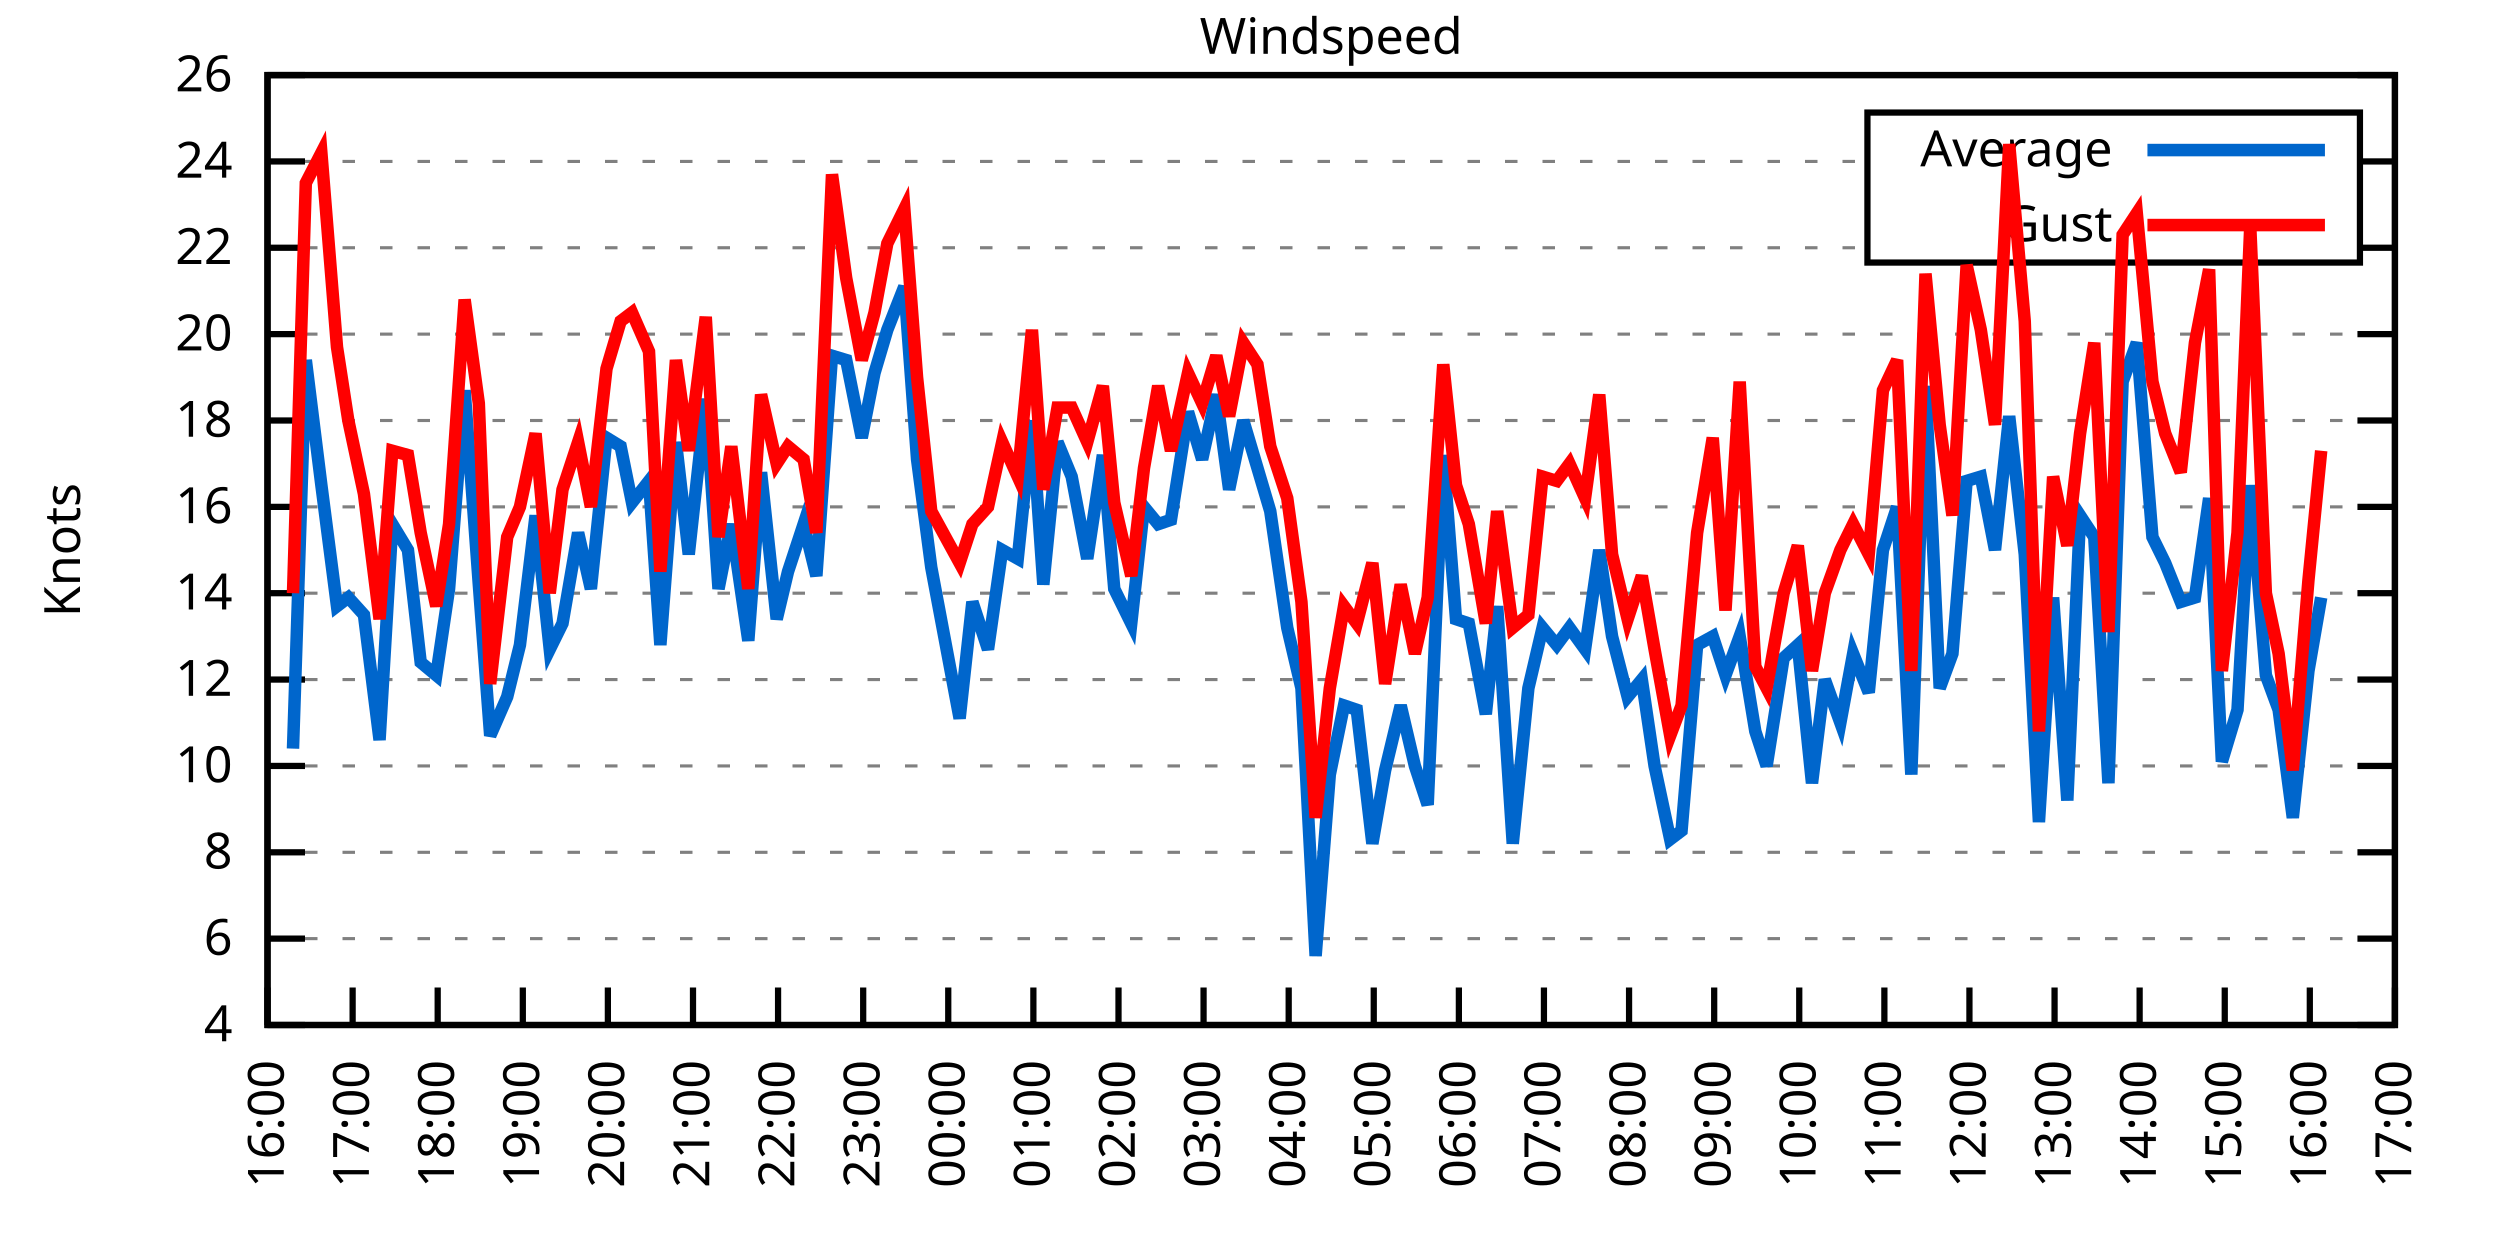
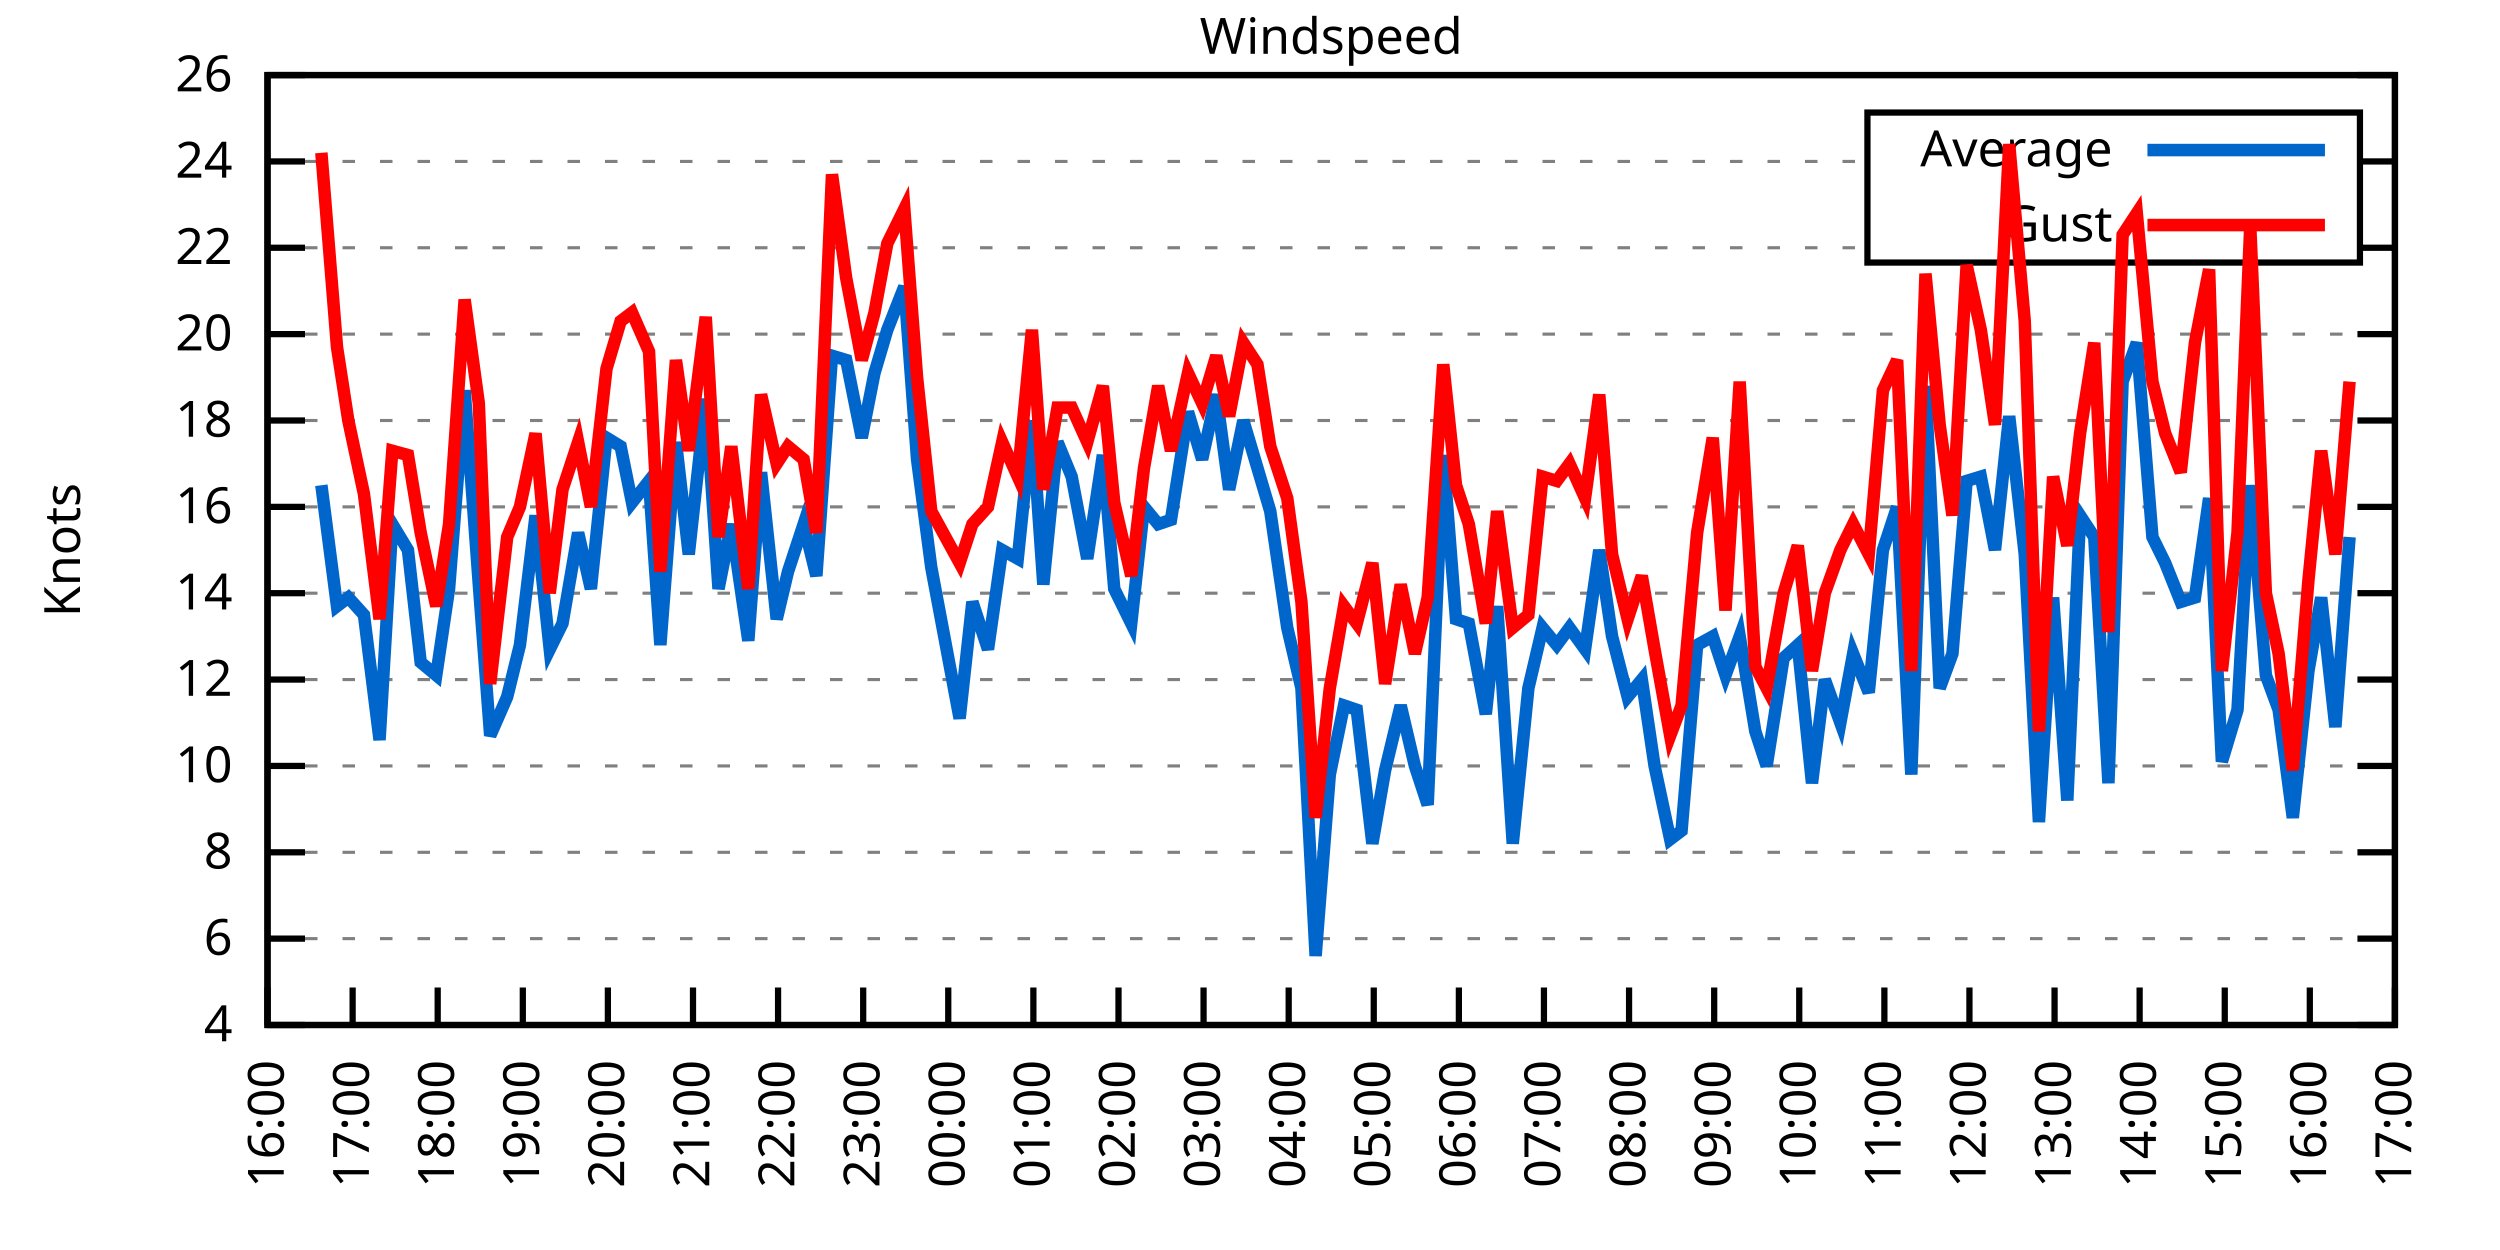
<svg xmlns="http://www.w3.org/2000/svg" xmlns:xlink="http://www.w3.org/1999/xlink" width="400" height="200" viewBox="0 0 400 200">
  <g id="gnuplot_canvas">
    <rect x="0" y="0" width="400" height="200" fill="none" />
    <defs>
      <circle id="gpDot" r="0.5" stroke-width="0.5" stroke="currentColor" />
      <path id="gpPt0" stroke-width="0.333" stroke="currentColor" d="M-1,0 h2 M0,-1 v2" />
      <path id="gpPt1" stroke-width="0.333" stroke="currentColor" d="M-1,-1 L1,1 M1,-1 L-1,1" />
      <path id="gpPt2" stroke-width="0.333" stroke="currentColor" d="M-1,0 L1,0 M0,-1 L0,1 M-1,-1 L1,1 M-1,1 L1,-1" />
      <rect id="gpPt3" stroke-width="0.333" stroke="currentColor" x="-1" y="-1" width="2" height="2" />
      <rect id="gpPt4" stroke-width="0.333" stroke="currentColor" fill="currentColor" x="-1" y="-1" width="2" height="2" />
      <circle id="gpPt5" stroke-width="0.333" stroke="currentColor" cx="0" cy="0" r="1" />
      <use xlink:href="#gpPt5" id="gpPt6" fill="currentColor" stroke="none" />
      <path id="gpPt7" stroke-width="0.333" stroke="currentColor" d="M0,-1.33 L-1.33,0.67 L1.33,0.67 z" />
      <use xlink:href="#gpPt7" id="gpPt8" fill="currentColor" stroke="none" />
      <use xlink:href="#gpPt7" id="gpPt9" stroke="currentColor" transform="rotate(180)" />
      <use xlink:href="#gpPt9" id="gpPt10" fill="currentColor" stroke="none" />
      <use xlink:href="#gpPt3" id="gpPt11" stroke="currentColor" transform="rotate(45)" />
      <use xlink:href="#gpPt11" id="gpPt12" fill="currentColor" stroke="none" />
      <path id="gpPt13" stroke-width="0.333" stroke="currentColor" d="M0,1.330 L1.265,0.411 L0.782,-1.067 L-0.782,-1.076 L-1.265,0.411 z" />
      <use xlink:href="#gpPt13" id="gpPt14" fill="currentColor" stroke="none" />
      <filter id="textbox" filterUnits="objectBoundingBox" x="0" y="0" height="1" width="1">
        <feFlood flood-color="white" flood-opacity="1" result="bgnd" />
        <feComposite in="SourceGraphic" in2="bgnd" operator="atop" />
      </filter>
      <filter id="greybox" filterUnits="objectBoundingBox" x="0" y="0" height="1" width="1">
        <feFlood flood-color="lightgrey" flood-opacity="1" result="grey" />
        <feComposite in="SourceGraphic" in2="grey" operator="atop" />
      </filter>
    </defs>
    <g fill="none" color="white" stroke="currentColor" stroke-width="1.00" stroke-linecap="butt" stroke-linejoin="miter">
</g>
    <g fill="none" color="black" stroke="currentColor" stroke-width="1.00" stroke-linecap="butt" stroke-linejoin="miter">
      <g stroke="none" shape-rendering="crispEdges">
        <polygon fill="rgb(255, 255, 255)" points="42.80,164.00 383.18,164.00 383.18,12.02 42.80,12.02 " />
      </g>
    </g>
    <g fill="none" color="black" stroke="currentColor" stroke-width="1.00" stroke-linecap="butt" stroke-linejoin="miter">
</g>
    <g fill="none" color="black" stroke="black" stroke-width="0.50" stroke-linecap="butt" stroke-linejoin="miter">
</g>
    <g fill="none" color="gray" stroke="currentColor" stroke-width="0.50" stroke-linecap="butt" stroke-linejoin="miter">
      <path stroke="gray" stroke-dasharray="2,4" class="gridline" d="M42.80,164.00 L383.19,164.00  " />
    </g>
    <g fill="none" color="gray" stroke="gray" stroke-width="1.00" stroke-linecap="butt" stroke-linejoin="miter">
</g>
    <g fill="none" color="black" stroke="currentColor" stroke-width="1.00" stroke-linecap="butt" stroke-linejoin="miter">
      <path stroke="black" d="M42.80,164.00 L48.80,164.00 M383.19,164.00 L377.19,164.00  " />
      <g transform="translate(37.20,166.60)" stroke="none" fill="black" font-family="Sans" font-size="8.00" text-anchor="end">
        <text>
          <tspan font-family="Sans"> 4</tspan>
        </text>
      </g>
    </g>
    <g fill="none" color="black" stroke="currentColor" stroke-width="1.00" stroke-linecap="butt" stroke-linejoin="miter">
</g>
    <g fill="none" color="black" stroke="black" stroke-width="0.50" stroke-linecap="butt" stroke-linejoin="miter">
</g>
    <g fill="none" color="gray" stroke="currentColor" stroke-width="0.50" stroke-linecap="butt" stroke-linejoin="miter">
      <path stroke="gray" stroke-dasharray="2,4" class="gridline" d="M42.80,150.18 L383.19,150.18  " />
    </g>
    <g fill="none" color="gray" stroke="gray" stroke-width="1.00" stroke-linecap="butt" stroke-linejoin="miter">
</g>
    <g fill="none" color="black" stroke="currentColor" stroke-width="1.00" stroke-linecap="butt" stroke-linejoin="miter">
      <path stroke="black" d="M42.80,150.18 L48.80,150.18 M383.19,150.18 L377.19,150.18  " />
      <g transform="translate(37.20,152.78)" stroke="none" fill="black" font-family="Sans" font-size="8.00" text-anchor="end">
        <text>
          <tspan font-family="Sans"> 6</tspan>
        </text>
      </g>
    </g>
    <g fill="none" color="black" stroke="currentColor" stroke-width="1.00" stroke-linecap="butt" stroke-linejoin="miter">
</g>
    <g fill="none" color="black" stroke="black" stroke-width="0.50" stroke-linecap="butt" stroke-linejoin="miter">
</g>
    <g fill="none" color="gray" stroke="currentColor" stroke-width="0.50" stroke-linecap="butt" stroke-linejoin="miter">
      <path stroke="gray" stroke-dasharray="2,4" class="gridline" d="M42.80,136.37 L383.19,136.37  " />
    </g>
    <g fill="none" color="gray" stroke="gray" stroke-width="1.00" stroke-linecap="butt" stroke-linejoin="miter">
</g>
    <g fill="none" color="black" stroke="currentColor" stroke-width="1.00" stroke-linecap="butt" stroke-linejoin="miter">
      <path stroke="black" d="M42.80,136.37 L48.80,136.37 M383.19,136.37 L377.19,136.37  " />
      <g transform="translate(37.20,138.97)" stroke="none" fill="black" font-family="Sans" font-size="8.00" text-anchor="end">
        <text>
          <tspan font-family="Sans"> 8</tspan>
        </text>
      </g>
    </g>
    <g fill="none" color="black" stroke="currentColor" stroke-width="1.00" stroke-linecap="butt" stroke-linejoin="miter">
</g>
    <g fill="none" color="black" stroke="black" stroke-width="0.50" stroke-linecap="butt" stroke-linejoin="miter">
</g>
    <g fill="none" color="gray" stroke="currentColor" stroke-width="0.50" stroke-linecap="butt" stroke-linejoin="miter">
      <path stroke="gray" stroke-dasharray="2,4" class="gridline" d="M42.80,122.55 L383.19,122.55  " />
    </g>
    <g fill="none" color="gray" stroke="gray" stroke-width="1.00" stroke-linecap="butt" stroke-linejoin="miter">
</g>
    <g fill="none" color="black" stroke="currentColor" stroke-width="1.00" stroke-linecap="butt" stroke-linejoin="miter">
      <path stroke="black" d="M42.80,122.55 L48.80,122.55 M383.19,122.55 L377.19,122.55  " />
      <g transform="translate(37.20,125.15)" stroke="none" fill="black" font-family="Sans" font-size="8.00" text-anchor="end">
        <text>
          <tspan font-family="Sans"> 10</tspan>
        </text>
      </g>
    </g>
    <g fill="none" color="black" stroke="currentColor" stroke-width="1.00" stroke-linecap="butt" stroke-linejoin="miter">
</g>
    <g fill="none" color="black" stroke="black" stroke-width="0.50" stroke-linecap="butt" stroke-linejoin="miter">
</g>
    <g fill="none" color="gray" stroke="currentColor" stroke-width="0.50" stroke-linecap="butt" stroke-linejoin="miter">
      <path stroke="gray" stroke-dasharray="2,4" class="gridline" d="M42.80,108.73 L383.19,108.73  " />
    </g>
    <g fill="none" color="gray" stroke="gray" stroke-width="1.00" stroke-linecap="butt" stroke-linejoin="miter">
</g>
    <g fill="none" color="black" stroke="currentColor" stroke-width="1.00" stroke-linecap="butt" stroke-linejoin="miter">
      <path stroke="black" d="M42.80,108.73 L48.80,108.73 M383.19,108.73 L377.19,108.73  " />
      <g transform="translate(37.20,111.33)" stroke="none" fill="black" font-family="Sans" font-size="8.00" text-anchor="end">
        <text>
          <tspan font-family="Sans"> 12</tspan>
        </text>
      </g>
    </g>
    <g fill="none" color="black" stroke="currentColor" stroke-width="1.00" stroke-linecap="butt" stroke-linejoin="miter">
</g>
    <g fill="none" color="black" stroke="black" stroke-width="0.50" stroke-linecap="butt" stroke-linejoin="miter">
</g>
    <g fill="none" color="gray" stroke="currentColor" stroke-width="0.50" stroke-linecap="butt" stroke-linejoin="miter">
      <path stroke="gray" stroke-dasharray="2,4" class="gridline" d="M42.80,94.91 L383.19,94.91  " />
    </g>
    <g fill="none" color="gray" stroke="gray" stroke-width="1.00" stroke-linecap="butt" stroke-linejoin="miter">
</g>
    <g fill="none" color="black" stroke="currentColor" stroke-width="1.00" stroke-linecap="butt" stroke-linejoin="miter">
      <path stroke="black" d="M42.80,94.91 L48.80,94.91 M383.19,94.91 L377.19,94.91  " />
      <g transform="translate(37.20,97.51)" stroke="none" fill="black" font-family="Sans" font-size="8.00" text-anchor="end">
        <text>
          <tspan font-family="Sans"> 14</tspan>
        </text>
      </g>
    </g>
    <g fill="none" color="black" stroke="currentColor" stroke-width="1.00" stroke-linecap="butt" stroke-linejoin="miter">
</g>
    <g fill="none" color="black" stroke="black" stroke-width="0.50" stroke-linecap="butt" stroke-linejoin="miter">
</g>
    <g fill="none" color="gray" stroke="currentColor" stroke-width="0.50" stroke-linecap="butt" stroke-linejoin="miter">
      <path stroke="gray" stroke-dasharray="2,4" class="gridline" d="M42.80,81.10 L383.19,81.10  " />
    </g>
    <g fill="none" color="gray" stroke="gray" stroke-width="1.00" stroke-linecap="butt" stroke-linejoin="miter">
</g>
    <g fill="none" color="black" stroke="currentColor" stroke-width="1.00" stroke-linecap="butt" stroke-linejoin="miter">
      <path stroke="black" d="M42.80,81.10 L48.80,81.10 M383.19,81.10 L377.19,81.10  " />
      <g transform="translate(37.20,83.70)" stroke="none" fill="black" font-family="Sans" font-size="8.00" text-anchor="end">
        <text>
          <tspan font-family="Sans"> 16</tspan>
        </text>
      </g>
    </g>
    <g fill="none" color="black" stroke="currentColor" stroke-width="1.00" stroke-linecap="butt" stroke-linejoin="miter">
</g>
    <g fill="none" color="black" stroke="black" stroke-width="0.50" stroke-linecap="butt" stroke-linejoin="miter">
</g>
    <g fill="none" color="gray" stroke="currentColor" stroke-width="0.50" stroke-linecap="butt" stroke-linejoin="miter">
      <path stroke="gray" stroke-dasharray="2,4" class="gridline" d="M42.80,67.28 L383.19,67.28  " />
    </g>
    <g fill="none" color="gray" stroke="gray" stroke-width="1.00" stroke-linecap="butt" stroke-linejoin="miter">
</g>
    <g fill="none" color="black" stroke="currentColor" stroke-width="1.00" stroke-linecap="butt" stroke-linejoin="miter">
      <path stroke="black" d="M42.80,67.28 L48.80,67.28 M383.19,67.28 L377.19,67.28  " />
      <g transform="translate(37.20,69.88)" stroke="none" fill="black" font-family="Sans" font-size="8.00" text-anchor="end">
        <text>
          <tspan font-family="Sans"> 18</tspan>
        </text>
      </g>
    </g>
    <g fill="none" color="black" stroke="currentColor" stroke-width="1.00" stroke-linecap="butt" stroke-linejoin="miter">
</g>
    <g fill="none" color="black" stroke="black" stroke-width="0.50" stroke-linecap="butt" stroke-linejoin="miter">
</g>
    <g fill="none" color="gray" stroke="currentColor" stroke-width="0.50" stroke-linecap="butt" stroke-linejoin="miter">
      <path stroke="gray" stroke-dasharray="2,4" class="gridline" d="M42.80,53.46 L383.19,53.46  " />
    </g>
    <g fill="none" color="gray" stroke="gray" stroke-width="1.00" stroke-linecap="butt" stroke-linejoin="miter">
</g>
    <g fill="none" color="black" stroke="currentColor" stroke-width="1.00" stroke-linecap="butt" stroke-linejoin="miter">
      <path stroke="black" d="M42.80,53.46 L48.80,53.46 M383.19,53.46 L377.19,53.46  " />
      <g transform="translate(37.20,56.06)" stroke="none" fill="black" font-family="Sans" font-size="8.00" text-anchor="end">
        <text>
          <tspan font-family="Sans"> 20</tspan>
        </text>
      </g>
    </g>
    <g fill="none" color="black" stroke="currentColor" stroke-width="1.00" stroke-linecap="butt" stroke-linejoin="miter">
</g>
    <g fill="none" color="black" stroke="black" stroke-width="0.50" stroke-linecap="butt" stroke-linejoin="miter">
</g>
    <g fill="none" color="gray" stroke="currentColor" stroke-width="0.50" stroke-linecap="butt" stroke-linejoin="miter">
      <path stroke="gray" stroke-dasharray="2,4" class="gridline" d="M42.80,39.64 L298.79,39.64 M377.59,39.64 L383.19,39.64  " />
    </g>
    <g fill="none" color="gray" stroke="gray" stroke-width="1.00" stroke-linecap="butt" stroke-linejoin="miter">
</g>
    <g fill="none" color="black" stroke="currentColor" stroke-width="1.00" stroke-linecap="butt" stroke-linejoin="miter">
      <path stroke="black" d="M42.80,39.64 L48.80,39.64 M383.19,39.64 L377.19,39.64  " />
      <g transform="translate(37.20,42.24)" stroke="none" fill="black" font-family="Sans" font-size="8.00" text-anchor="end">
        <text>
          <tspan font-family="Sans"> 22</tspan>
        </text>
      </g>
    </g>
    <g fill="none" color="black" stroke="currentColor" stroke-width="1.00" stroke-linecap="butt" stroke-linejoin="miter">
</g>
    <g fill="none" color="black" stroke="black" stroke-width="0.50" stroke-linecap="butt" stroke-linejoin="miter">
</g>
    <g fill="none" color="gray" stroke="currentColor" stroke-width="0.50" stroke-linecap="butt" stroke-linejoin="miter">
      <path stroke="gray" stroke-dasharray="2,4" class="gridline" d="M42.80,25.83 L298.79,25.83 M377.59,25.83 L383.19,25.83  " />
    </g>
    <g fill="none" color="gray" stroke="gray" stroke-width="1.00" stroke-linecap="butt" stroke-linejoin="miter">
</g>
    <g fill="none" color="black" stroke="currentColor" stroke-width="1.00" stroke-linecap="butt" stroke-linejoin="miter">
      <path stroke="black" d="M42.80,25.83 L48.80,25.83 M383.19,25.83 L377.19,25.83  " />
      <g transform="translate(37.20,28.43)" stroke="none" fill="black" font-family="Sans" font-size="8.00" text-anchor="end">
        <text>
          <tspan font-family="Sans"> 24</tspan>
        </text>
      </g>
    </g>
    <g fill="none" color="black" stroke="currentColor" stroke-width="1.00" stroke-linecap="butt" stroke-linejoin="miter">
</g>
    <g fill="none" color="black" stroke="black" stroke-width="0.50" stroke-linecap="butt" stroke-linejoin="miter">
</g>
    <g fill="none" color="gray" stroke="currentColor" stroke-width="0.50" stroke-linecap="butt" stroke-linejoin="miter">
      <path stroke="gray" stroke-dasharray="2,4" class="gridline" d="M42.80,12.01 L383.19,12.01  " />
    </g>
    <g fill="none" color="gray" stroke="gray" stroke-width="1.00" stroke-linecap="butt" stroke-linejoin="miter">
</g>
    <g fill="none" color="black" stroke="currentColor" stroke-width="1.00" stroke-linecap="butt" stroke-linejoin="miter">
      <path stroke="black" d="M42.80,12.01 L48.80,12.01 M383.19,12.01 L377.19,12.01  " />
      <g transform="translate(37.20,14.61)" stroke="none" fill="black" font-family="Sans" font-size="8.00" text-anchor="end">
        <text>
          <tspan font-family="Sans"> 26</tspan>
        </text>
      </g>
    </g>
    <g fill="none" color="black" stroke="currentColor" stroke-width="1.00" stroke-linecap="butt" stroke-linejoin="miter">
      <path stroke="black" d="M42.80,164.00 L42.80,158.00  " />
      <g transform="translate(45.40,169.60) rotate(270.00)" stroke="none" fill="black" font-family="Sans" font-size="8.00" text-anchor="end">
        <text>
          <tspan font-family="Sans">16:00</tspan>
        </text>
      </g>
    </g>
    <g fill="none" color="black" stroke="currentColor" stroke-width="1.00" stroke-linecap="butt" stroke-linejoin="miter">
      <path stroke="black" d="M56.42,164.00 L56.42,158.00  " />
      <g transform="translate(59.02,169.60) rotate(270.00)" stroke="none" fill="black" font-family="Sans" font-size="8.00" text-anchor="end">
        <text>
          <tspan font-family="Sans">17:00</tspan>
        </text>
      </g>
    </g>
    <g fill="none" color="black" stroke="currentColor" stroke-width="1.00" stroke-linecap="butt" stroke-linejoin="miter">
      <path stroke="black" d="M70.03,164.00 L70.03,158.00  " />
      <g transform="translate(72.63,169.60) rotate(270.00)" stroke="none" fill="black" font-family="Sans" font-size="8.00" text-anchor="end">
        <text>
          <tspan font-family="Sans">18:00</tspan>
        </text>
      </g>
    </g>
    <g fill="none" color="black" stroke="currentColor" stroke-width="1.00" stroke-linecap="butt" stroke-linejoin="miter">
      <path stroke="black" d="M83.65,164.00 L83.65,158.00  " />
      <g transform="translate(86.25,169.60) rotate(270.00)" stroke="none" fill="black" font-family="Sans" font-size="8.00" text-anchor="end">
        <text>
          <tspan font-family="Sans">19:00</tspan>
        </text>
      </g>
    </g>
    <g fill="none" color="black" stroke="currentColor" stroke-width="1.00" stroke-linecap="butt" stroke-linejoin="miter">
      <path stroke="black" d="M97.26,164.00 L97.26,158.00  " />
      <g transform="translate(99.86,169.60) rotate(270.00)" stroke="none" fill="black" font-family="Sans" font-size="8.00" text-anchor="end">
        <text>
          <tspan font-family="Sans">20:00</tspan>
        </text>
      </g>
    </g>
    <g fill="none" color="black" stroke="currentColor" stroke-width="1.00" stroke-linecap="butt" stroke-linejoin="miter">
      <path stroke="black" d="M110.88,164.00 L110.88,158.00  " />
      <g transform="translate(113.48,169.60) rotate(270.00)" stroke="none" fill="black" font-family="Sans" font-size="8.00" text-anchor="end">
        <text>
          <tspan font-family="Sans">21:00</tspan>
        </text>
      </g>
    </g>
    <g fill="none" color="black" stroke="currentColor" stroke-width="1.00" stroke-linecap="butt" stroke-linejoin="miter">
      <path stroke="black" d="M124.49,164.00 L124.49,158.00  " />
      <g transform="translate(127.09,169.60) rotate(270.00)" stroke="none" fill="black" font-family="Sans" font-size="8.00" text-anchor="end">
        <text>
          <tspan font-family="Sans">22:00</tspan>
        </text>
      </g>
    </g>
    <g fill="none" color="black" stroke="currentColor" stroke-width="1.00" stroke-linecap="butt" stroke-linejoin="miter">
      <path stroke="black" d="M138.11,164.00 L138.11,158.00  " />
      <g transform="translate(140.71,169.60) rotate(270.00)" stroke="none" fill="black" font-family="Sans" font-size="8.00" text-anchor="end">
        <text>
          <tspan font-family="Sans">23:00</tspan>
        </text>
      </g>
    </g>
    <g fill="none" color="black" stroke="currentColor" stroke-width="1.00" stroke-linecap="butt" stroke-linejoin="miter">
      <path stroke="black" d="M151.72,164.00 L151.72,158.00  " />
      <g transform="translate(154.32,169.60) rotate(270.00)" stroke="none" fill="black" font-family="Sans" font-size="8.00" text-anchor="end">
        <text>
          <tspan font-family="Sans">00:00</tspan>
        </text>
      </g>
    </g>
    <g fill="none" color="black" stroke="currentColor" stroke-width="1.00" stroke-linecap="butt" stroke-linejoin="miter">
      <path stroke="black" d="M165.34,164.00 L165.34,158.00  " />
      <g transform="translate(167.94,169.60) rotate(270.00)" stroke="none" fill="black" font-family="Sans" font-size="8.00" text-anchor="end">
        <text>
          <tspan font-family="Sans">01:00</tspan>
        </text>
      </g>
    </g>
    <g fill="none" color="black" stroke="currentColor" stroke-width="1.00" stroke-linecap="butt" stroke-linejoin="miter">
      <path stroke="black" d="M178.96,164.00 L178.96,158.00  " />
      <g transform="translate(181.56,169.60) rotate(270.00)" stroke="none" fill="black" font-family="Sans" font-size="8.00" text-anchor="end">
        <text>
          <tspan font-family="Sans">02:00</tspan>
        </text>
      </g>
    </g>
    <g fill="none" color="black" stroke="currentColor" stroke-width="1.00" stroke-linecap="butt" stroke-linejoin="miter">
      <path stroke="black" d="M192.57,164.00 L192.57,158.00  " />
      <g transform="translate(195.17,169.60) rotate(270.00)" stroke="none" fill="black" font-family="Sans" font-size="8.00" text-anchor="end">
        <text>
          <tspan font-family="Sans">03:00</tspan>
        </text>
      </g>
    </g>
    <g fill="none" color="black" stroke="currentColor" stroke-width="1.00" stroke-linecap="butt" stroke-linejoin="miter">
      <path stroke="black" d="M206.19,164.00 L206.19,158.00  " />
      <g transform="translate(208.79,169.60) rotate(270.00)" stroke="none" fill="black" font-family="Sans" font-size="8.00" text-anchor="end">
        <text>
          <tspan font-family="Sans">04:00</tspan>
        </text>
      </g>
    </g>
    <g fill="none" color="black" stroke="currentColor" stroke-width="1.00" stroke-linecap="butt" stroke-linejoin="miter">
      <path stroke="black" d="M219.80,164.00 L219.80,158.00  " />
      <g transform="translate(222.40,169.60) rotate(270.00)" stroke="none" fill="black" font-family="Sans" font-size="8.00" text-anchor="end">
        <text>
          <tspan font-family="Sans">05:00</tspan>
        </text>
      </g>
    </g>
    <g fill="none" color="black" stroke="currentColor" stroke-width="1.00" stroke-linecap="butt" stroke-linejoin="miter">
      <path stroke="black" d="M233.42,164.00 L233.42,158.00  " />
      <g transform="translate(236.02,169.60) rotate(270.00)" stroke="none" fill="black" font-family="Sans" font-size="8.00" text-anchor="end">
        <text>
          <tspan font-family="Sans">06:00</tspan>
        </text>
      </g>
    </g>
    <g fill="none" color="black" stroke="currentColor" stroke-width="1.00" stroke-linecap="butt" stroke-linejoin="miter">
      <path stroke="black" d="M247.03,164.00 L247.03,158.00  " />
      <g transform="translate(249.63,169.60) rotate(270.00)" stroke="none" fill="black" font-family="Sans" font-size="8.00" text-anchor="end">
        <text>
          <tspan font-family="Sans">07:00</tspan>
        </text>
      </g>
    </g>
    <g fill="none" color="black" stroke="currentColor" stroke-width="1.00" stroke-linecap="butt" stroke-linejoin="miter">
      <path stroke="black" d="M260.65,164.00 L260.65,158.00  " />
      <g transform="translate(263.25,169.60) rotate(270.00)" stroke="none" fill="black" font-family="Sans" font-size="8.00" text-anchor="end">
        <text>
          <tspan font-family="Sans">08:00</tspan>
        </text>
      </g>
    </g>
    <g fill="none" color="black" stroke="currentColor" stroke-width="1.00" stroke-linecap="butt" stroke-linejoin="miter">
      <path stroke="black" d="M274.27,164.00 L274.27,158.00  " />
      <g transform="translate(276.87,169.60) rotate(270.00)" stroke="none" fill="black" font-family="Sans" font-size="8.00" text-anchor="end">
        <text>
          <tspan font-family="Sans">09:00</tspan>
        </text>
      </g>
    </g>
    <g fill="none" color="black" stroke="currentColor" stroke-width="1.00" stroke-linecap="butt" stroke-linejoin="miter">
      <path stroke="black" d="M287.88,164.00 L287.88,158.00  " />
      <g transform="translate(290.48,169.60) rotate(270.00)" stroke="none" fill="black" font-family="Sans" font-size="8.00" text-anchor="end">
        <text>
          <tspan font-family="Sans">10:00</tspan>
        </text>
      </g>
    </g>
    <g fill="none" color="black" stroke="currentColor" stroke-width="1.00" stroke-linecap="butt" stroke-linejoin="miter">
      <path stroke="black" d="M301.50,164.00 L301.50,158.00  " />
      <g transform="translate(304.10,169.60) rotate(270.00)" stroke="none" fill="black" font-family="Sans" font-size="8.00" text-anchor="end">
        <text>
          <tspan font-family="Sans">11:00</tspan>
        </text>
      </g>
    </g>
    <g fill="none" color="black" stroke="currentColor" stroke-width="1.00" stroke-linecap="butt" stroke-linejoin="miter">
      <path stroke="black" d="M315.11,164.00 L315.11,158.00  " />
      <g transform="translate(317.71,169.60) rotate(270.00)" stroke="none" fill="black" font-family="Sans" font-size="8.00" text-anchor="end">
        <text>
          <tspan font-family="Sans">12:00</tspan>
        </text>
      </g>
    </g>
    <g fill="none" color="black" stroke="currentColor" stroke-width="1.00" stroke-linecap="butt" stroke-linejoin="miter">
      <path stroke="black" d="M328.73,164.00 L328.73,158.00  " />
      <g transform="translate(331.33,169.60) rotate(270.00)" stroke="none" fill="black" font-family="Sans" font-size="8.00" text-anchor="end">
        <text>
          <tspan font-family="Sans">13:00</tspan>
        </text>
      </g>
    </g>
    <g fill="none" color="black" stroke="currentColor" stroke-width="1.00" stroke-linecap="butt" stroke-linejoin="miter">
      <path stroke="black" d="M342.34,164.00 L342.34,158.00  " />
      <g transform="translate(344.94,169.60) rotate(270.00)" stroke="none" fill="black" font-family="Sans" font-size="8.00" text-anchor="end">
        <text>
          <tspan font-family="Sans">14:00</tspan>
        </text>
      </g>
    </g>
    <g fill="none" color="black" stroke="currentColor" stroke-width="1.00" stroke-linecap="butt" stroke-linejoin="miter">
      <path stroke="black" d="M355.96,164.00 L355.96,158.00  " />
      <g transform="translate(358.56,169.60) rotate(270.00)" stroke="none" fill="black" font-family="Sans" font-size="8.00" text-anchor="end">
        <text>
          <tspan font-family="Sans">15:00</tspan>
        </text>
      </g>
    </g>
    <g fill="none" color="black" stroke="currentColor" stroke-width="1.00" stroke-linecap="butt" stroke-linejoin="miter">
      <path stroke="black" d="M369.57,164.00 L369.57,158.00  " />
      <g transform="translate(372.17,169.60) rotate(270.00)" stroke="none" fill="black" font-family="Sans" font-size="8.00" text-anchor="end">
        <text>
          <tspan font-family="Sans">16:00</tspan>
        </text>
      </g>
    </g>
    <g fill="none" color="black" stroke="currentColor" stroke-width="1.00" stroke-linecap="butt" stroke-linejoin="miter">
      <path stroke="black" d="M383.19,164.00 L383.19,158.00  " />
      <g transform="translate(385.79,169.60) rotate(270.00)" stroke="none" fill="black" font-family="Sans" font-size="8.00" text-anchor="end">
        <text>
          <tspan font-family="Sans">17:00</tspan>
        </text>
      </g>
    </g>
    <g fill="none" color="black" stroke="currentColor" stroke-width="1.00" stroke-linecap="butt" stroke-linejoin="miter">
</g>
    <g fill="none" color="black" stroke="currentColor" stroke-width="1.00" stroke-linecap="butt" stroke-linejoin="miter">
      <path stroke="black" d="M42.80,12.01 L42.80,164.00 L383.19,164.00 L383.19,12.01 L42.80,12.01 Z  " />
    </g>
    <g fill="none" color="black" stroke="currentColor" stroke-width="1.00" stroke-linecap="butt" stroke-linejoin="miter">
</g>
    <g fill="none" color="black" stroke="currentColor" stroke-width="1.00" stroke-linecap="butt" stroke-linejoin="miter">
      <path stroke="black" d="M298.79,42.01 L298.79,18.01 L377.59,18.01 L377.59,42.01 L298.79,42.01 Z  " />
    </g>
    <g id="Windspeed_plot_1">
      <g fill="none" color="white" stroke="black" stroke-width="2.00" stroke-linecap="butt" stroke-linejoin="miter">
</g>
      <g fill="none" color="black" stroke="currentColor" stroke-width="2.00" stroke-linecap="butt" stroke-linejoin="miter">
        <g transform="translate(337.99,26.61)" stroke="none" fill="black" font-family="Sans" font-size="8.00" text-anchor="end">
          <text>
            <tspan font-family="Sans">Average</tspan>
          </text>
        </g>
      </g>
      <g fill="none" color="black" stroke="currentColor" stroke-width="2.00" stroke-linecap="butt" stroke-linejoin="miter">
-         <path stroke="rgb(  0, 102, 204)" d="M343.59,24.01 L371.99,24.01 M46.88,119.78 L48.93,57.61 L51.42,77.64 L53.92,96.99 L55.73,95.60 L58.23,98.37   L60.73,118.40 L62.77,83.86 L65.27,88.00 L67.31,105.97 L69.80,108.04 L71.85,94.22 L74.34,62.44 L76.61,93.53   L78.43,117.71 L81.15,111.49 L83.19,103.20 L85.69,82.48 L87.96,103.89 L90.00,99.75 L92.50,85.24 L94.54,94.22   L97.04,70.04 L99.30,71.42 L101.12,80.41 L103.84,76.95 L105.66,103.20 L108.15,70.73 L110.20,88.70 L112.92,63.82   L114.96,94.22 L117.01,83.86 L119.73,102.51 L121.77,75.57 L124.27,99.06 L126.08,91.46 L128.58,83.86 L130.62,92.15   L133.12,56.92 L135.39,57.61 L137.88,70.04 L139.92,59.68 L141.97,52.77 L144.69,45.86 L146.73,73.50 L149.00,90.77   L153.54,114.95 L155.58,96.30 L158.08,103.89 L160.35,88.00 L162.84,89.39 L165.11,67.28 L166.93,93.53 L169.20,70.73   L171.47,76.26 L173.96,89.39 L176.46,72.81 L178.28,94.22 L181.00,99.75 L183.04,81.10 L185.31,83.86 L187.35,83.17   L190.08,65.90 L192.34,73.50 L194.61,63.13 L196.66,78.33 L198.93,67.28 L201.19,74.88 L203.24,81.79 L205.96,100.44   L208.23,110.11 L210.50,152.95 L212.77,123.93 L215.04,112.88 L217.08,113.57 L219.58,134.98 L221.62,123.24 L224.11,112.88   L226.38,122.55 L228.43,128.77 L230.92,72.81 L232.96,99.06 L235.01,99.75 L237.73,114.26 L239.55,96.99 L242.04,134.98   L244.54,110.11 L246.81,100.44 L249.08,103.20 L251.12,100.44 L253.61,103.89 L255.88,88.00 L257.93,101.82 L260.42,111.49   L262.69,108.73 L264.73,122.55 L267.23,134.29 L269.05,132.91 L271.54,103.20 L274.04,101.82 L276.08,108.04 L278.35,101.82   L280.85,117.02 L282.66,122.55 L285.38,105.28 L287.65,103.20 L289.92,125.31 L291.97,108.73 L294.46,115.64 L296.50,104.59   L299.00,110.80 L301.27,88.00 L303.54,81.10 L305.81,123.93 L308.08,61.75 L310.35,110.11 L312.39,104.59 L314.66,76.95   L316.93,76.26 L319.20,88.00 L321.47,66.59 L323.96,88.70 L326.23,131.53 L328.50,95.60 L330.77,128.08 L332.81,82.48   L335.08,85.93 L337.35,125.31 L339.62,61.06 L341.89,54.84 L344.39,85.93 L346.43,90.08 L348.92,96.30 L351.19,95.60   L353.46,79.71 L355.50,121.86 L358.00,113.57 L360.04,77.64 L362.54,108.04 L364.58,113.57 L366.85,130.84 L369.35,107.35   L371.39,95.60  " />
+         <path stroke="rgb(  0, 102, 204)" d="M343.59,24.01 L371.99,24.01 M51.42,77.64 L53.92,96.99 L55.73,95.60 L58.23,98.37 L60.73,118.40 L62.77,83.86   L65.27,88.00 L67.31,105.97 L69.80,108.04 L71.85,94.22 L74.34,62.44 L76.61,93.53 L78.43,117.71 L81.15,111.49   L83.19,103.20 L85.69,82.48 L87.96,103.89 L90.00,99.75 L92.50,85.24 L94.54,94.22 L97.04,70.04 L99.30,71.42   L101.12,80.41 L103.84,76.95 L105.66,103.20 L108.15,70.73 L110.20,88.70 L112.92,63.82 L114.96,94.22 L117.01,83.86   L119.73,102.51 L121.77,75.57 L124.27,99.06 L126.08,91.46 L128.58,83.86 L130.62,92.15 L133.12,56.92 L135.39,57.61   L137.88,70.04 L139.92,59.68 L141.97,52.77 L144.69,45.86 L146.73,73.50 L149.00,90.77 L153.54,114.95 L155.58,96.30   L158.08,103.89 L160.35,88.00 L162.84,89.39 L165.11,67.28 L166.93,93.53 L169.20,70.73 L171.47,76.26 L173.96,89.39   L176.46,72.81 L178.28,94.22 L181.00,99.75 L183.04,81.10 L185.31,83.86 L187.35,83.17 L190.08,65.90 L192.34,73.50   L194.61,63.13 L196.66,78.33 L198.93,67.28 L201.19,74.88 L203.24,81.79 L205.96,100.44 L208.23,110.11 L210.50,152.95   L212.77,123.93 L215.04,112.88 L217.08,113.57 L219.58,134.98 L221.62,123.24 L224.11,112.88 L226.38,122.55 L228.43,128.77   L230.92,72.81 L232.96,99.06 L235.01,99.75 L237.73,114.26 L239.55,96.99 L242.04,134.98 L244.54,110.11 L246.81,100.44   L249.08,103.20 L251.12,100.44 L253.61,103.89 L255.88,88.00 L257.93,101.82 L260.42,111.49 L262.69,108.73 L264.73,122.55   L267.23,134.29 L269.05,132.91 L271.54,103.20 L274.04,101.82 L276.08,108.04 L278.35,101.82 L280.85,117.02 L282.66,122.55   L285.38,105.28 L287.65,103.20 L289.92,125.31 L291.97,108.73 L294.46,115.64 L296.50,104.59 L299.00,110.80 L301.27,88.00   L303.54,81.10 L305.81,123.93 L308.08,61.75 L310.35,110.11 L312.39,104.59 L314.66,76.95 L316.93,76.26 L319.20,88.00   L321.47,66.59 L323.96,88.70 L326.23,131.53 L328.50,95.60 L330.77,128.08 L332.81,82.48 L335.08,85.93 L337.35,125.31   L339.62,61.06 L341.89,54.84 L344.39,85.93 L346.43,90.08 L348.92,96.30 L351.19,95.60 L353.46,79.71 L355.50,121.86   L358.00,113.57 L360.04,77.64 L362.54,108.04 L364.58,113.57 L366.85,130.84 L369.35,107.35 L371.39,95.60 L373.66,116.33   L375.93,85.93  " />
      </g>
    </g>
    <g id="Windspeed_plot_2">
      <g fill="none" color="black" stroke="currentColor" stroke-width="2.00" stroke-linecap="butt" stroke-linejoin="miter">
        <g transform="translate(337.99,38.61)" stroke="none" fill="black" font-family="Sans" font-size="8.00" text-anchor="end">
          <text>
            <tspan font-family="Sans">Gust</tspan>
          </text>
        </g>
      </g>
      <g fill="none" color="black" stroke="currentColor" stroke-width="2.00" stroke-linecap="butt" stroke-linejoin="miter">
-         <path stroke="rgb(255,   0,   0)" d="M343.59,36.01 L371.99,36.01 M46.88,94.91 L48.93,29.28 L51.42,24.45 L53.92,55.53 L55.73,67.28 L58.23,79.02   L60.73,99.06 L62.77,72.12 L65.27,72.81 L67.31,85.24 L69.80,96.99 L71.85,83.86 L74.34,47.93 L76.61,64.52   L78.43,109.42 L81.15,85.93 L83.19,81.10 L85.69,69.35 L87.96,94.91 L90.00,78.33 L92.50,70.73 L94.54,81.10   L97.04,58.99 L99.30,51.39 L101.12,50.01 L103.84,56.23 L105.66,91.46 L108.15,57.61 L110.20,72.12 L112.92,50.70   L114.96,85.93 L117.01,71.42 L119.73,94.22 L121.77,63.13 L124.27,74.19 L126.08,71.42 L128.58,73.50 L130.62,85.24   L133.12,27.90 L135.39,44.48 L137.88,57.61 L139.92,50.01 L141.97,38.95 L144.69,33.43 L146.73,60.37 L149.00,81.79   L153.54,90.08 L155.58,83.86 L158.08,81.10 L160.35,70.73 L162.84,76.26 L165.11,52.77 L166.93,78.33 L169.20,65.21   L171.47,65.21 L173.96,70.73 L176.46,61.75 L178.28,80.41 L181.00,92.15 L183.04,74.88 L185.31,61.75 L187.35,72.12   L190.08,59.68 L192.34,64.52 L194.61,56.92 L196.66,66.59 L198.93,54.84 L201.19,58.30 L203.24,71.42 L205.96,79.71   L208.23,96.30 L210.50,130.84 L212.77,110.11 L215.04,96.99 L217.08,99.75 L219.58,90.08 L221.62,109.42 L224.11,93.53   L226.38,104.59 L228.43,95.60 L230.92,58.30 L232.96,77.64 L235.01,83.86 L237.73,99.75 L239.55,81.79 L242.04,100.44   L244.54,98.37 L246.81,76.26 L249.08,76.95 L251.12,74.19 L253.61,79.71 L255.88,63.13 L257.93,88.70 L260.42,99.06   L262.69,92.15 L264.73,103.89 L267.23,117.71 L269.05,112.88 L271.54,85.24 L274.04,70.04 L276.08,97.68 L278.35,61.06   L280.85,106.66 L282.66,110.11 L285.38,94.91 L287.65,87.31 L289.92,107.35 L291.97,94.91 L294.46,88.00 L296.50,83.86   L299.00,88.70 L301.27,62.44 L303.54,57.61 L305.81,107.35 L308.08,43.79 L310.35,67.97 L312.39,82.48 L314.66,42.41   L316.93,52.77 L319.20,67.97 L321.47,23.06 L323.96,51.39 L326.23,117.02 L328.50,76.26 L330.77,87.31 L332.81,69.35   L335.08,54.84 L337.35,101.13 L339.62,37.57 L341.89,34.12 L344.39,61.06 L346.43,69.35 L348.92,75.57 L351.19,54.84   L353.46,43.10 L355.50,107.35 L358.00,85.24 L360.04,36.19 L362.54,94.91 L364.58,104.59 L366.85,123.24 L369.35,92.84   L371.39,72.12  " />
+         <path stroke="rgb(255,   0,   0)" d="M343.59,36.01 L371.99,36.01 M51.42,24.45 L53.92,55.53 L55.73,67.28 L58.23,79.02 L60.73,99.06 L62.77,72.12   L65.27,72.81 L67.31,85.24 L69.80,96.99 L71.85,83.86 L74.34,47.93 L76.61,64.52 L78.43,109.42 L81.15,85.93   L83.19,81.10 L85.69,69.35 L87.96,94.91 L90.00,78.33 L92.50,70.73 L94.54,81.10 L97.04,58.99 L99.30,51.39   L101.12,50.01 L103.84,56.23 L105.66,91.46 L108.15,57.61 L110.20,72.12 L112.92,50.70 L114.96,85.93 L117.01,71.42   L119.73,94.22 L121.77,63.13 L124.27,74.19 L126.08,71.42 L128.58,73.50 L130.62,85.24 L133.12,27.90 L135.39,44.48   L137.88,57.61 L139.92,50.01 L141.97,38.95 L144.69,33.43 L146.73,60.37 L149.00,81.79 L153.54,90.08 L155.58,83.86   L158.08,81.10 L160.35,70.73 L162.84,76.26 L165.11,52.77 L166.93,78.33 L169.20,65.21 L171.47,65.21 L173.96,70.73   L176.46,61.75 L178.28,80.41 L181.00,92.15 L183.04,74.88 L185.31,61.75 L187.35,72.12 L190.08,59.68 L192.34,64.52   L194.61,56.92 L196.66,66.59 L198.93,54.84 L201.19,58.30 L203.24,71.42 L205.96,79.71 L208.23,96.30 L210.50,130.84   L212.77,110.11 L215.04,96.99 L217.08,99.75 L219.58,90.08 L221.62,109.42 L224.11,93.53 L226.38,104.59 L228.43,95.60   L230.92,58.30 L232.96,77.64 L235.01,83.86 L237.73,99.75 L239.55,81.79 L242.04,100.44 L244.54,98.37 L246.81,76.26   L249.08,76.95 L251.12,74.19 L253.61,79.71 L255.88,63.13 L257.93,88.70 L260.42,99.06 L262.69,92.15 L264.73,103.89   L267.23,117.71 L269.05,112.88 L271.54,85.24 L274.04,70.04 L276.08,97.68 L278.35,61.06 L280.85,106.66 L282.66,110.11   L285.38,94.91 L287.65,87.31 L289.92,107.35 L291.97,94.91 L294.46,88.00 L296.50,83.86 L299.00,88.70 L301.27,62.44   L303.54,57.61 L305.81,107.35 L308.08,43.79 L310.35,67.97 L312.39,82.48 L314.66,42.41 L316.93,52.77 L319.20,67.97   L321.47,23.06 L323.96,51.39 L326.23,117.02 L328.50,76.26 L330.77,87.31 L332.81,69.35 L335.08,54.84 L337.35,101.13   L339.62,37.57 L341.89,34.12 L344.39,61.06 L346.43,69.35 L348.92,75.57 L351.19,54.84 L353.46,43.10 L355.50,107.35   L358.00,85.24 L360.04,36.19 L362.54,94.91 L364.58,104.59 L366.85,123.24 L369.35,92.84 L371.39,72.12 L373.66,88.70   L375.93,61.06  " />
      </g>
    </g>
    <g fill="none" color="black" stroke="currentColor" stroke-width="2.00" stroke-linecap="butt" stroke-linejoin="miter">
</g>
    <g fill="none" color="black" stroke="black" stroke-width="1.00" stroke-linecap="butt" stroke-linejoin="miter">
</g>
    <g fill="none" color="black" stroke="currentColor" stroke-width="1.00" stroke-linecap="butt" stroke-linejoin="miter">
      <path stroke="black" d="M42.80,12.01 L42.80,164.00 L383.19,164.00 L383.19,12.01 L42.80,12.01 Z  " />
      <g transform="translate(12.80,88.01) rotate(270.00)" stroke="none" fill="black" font-family="Sans" font-size="8.00" text-anchor="middle">
        <text>
          <tspan font-family="Sans">Knots</tspan>
        </text>
      </g>
    </g>
    <g fill="none" color="black" stroke="currentColor" stroke-width="1.00" stroke-linecap="butt" stroke-linejoin="miter">
</g>
    <g fill="none" color="black" stroke="currentColor" stroke-width="1.00" stroke-linecap="butt" stroke-linejoin="miter">
      <g transform="translate(212.99,8.61)" stroke="none" fill="black" font-family="Sans" font-size="8.00" text-anchor="middle">
        <text>
          <tspan font-family="Sans">Windspeed</tspan>
        </text>
      </g>
    </g>
    <g fill="none" color="black" stroke="currentColor" stroke-width="1.00" stroke-linecap="butt" stroke-linejoin="miter">
</g>
  </g>
</svg>
